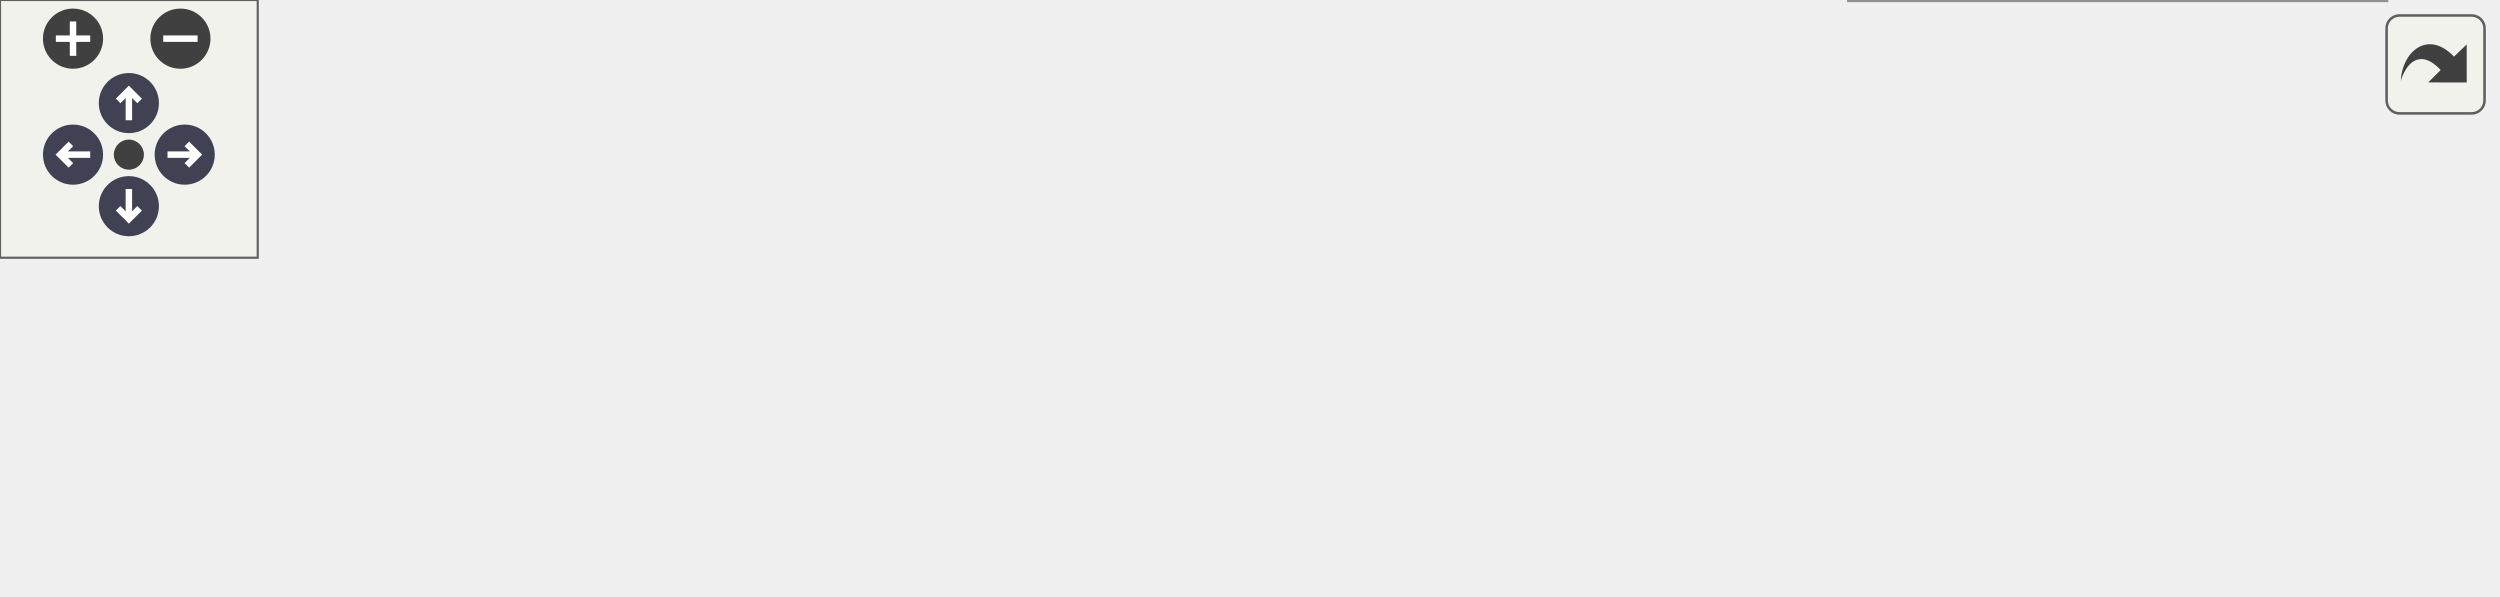
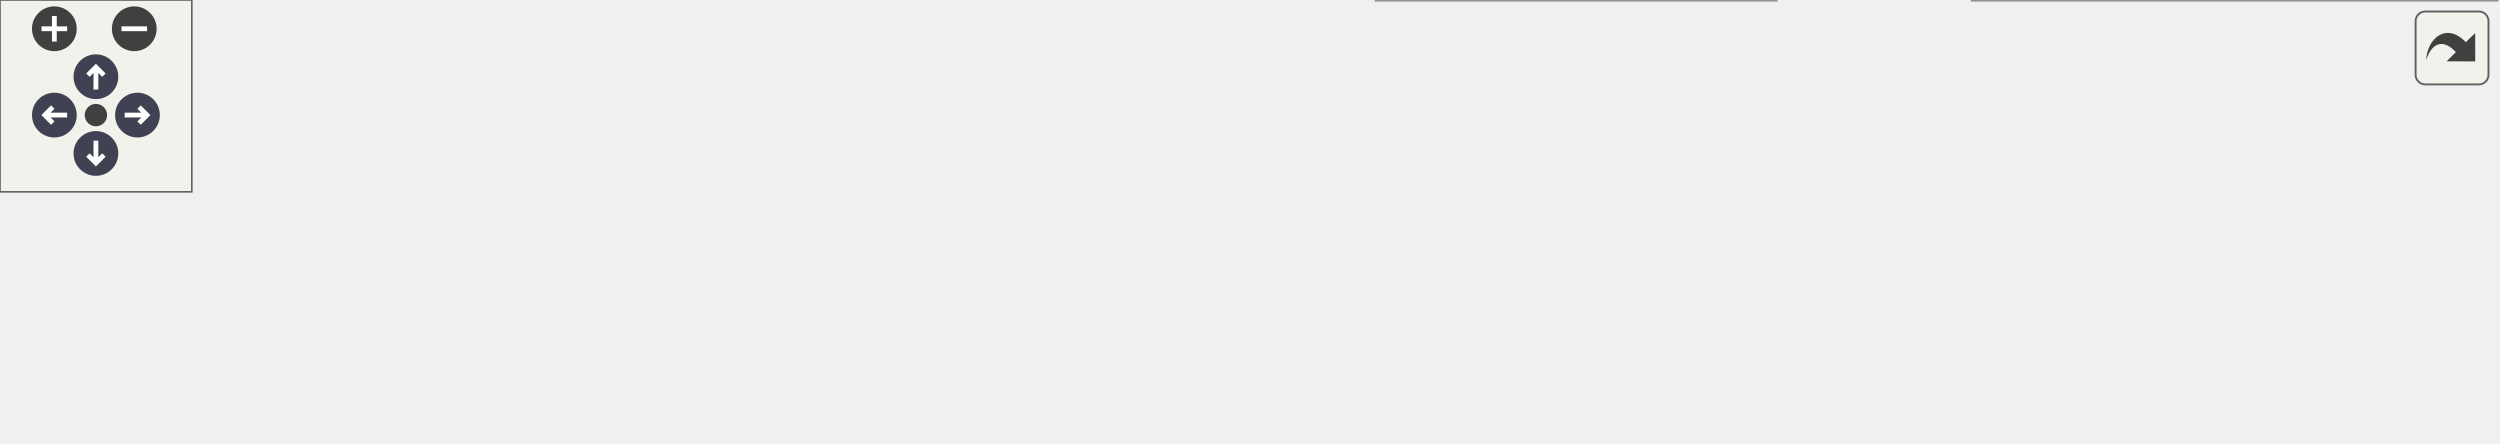
<svg xmlns="http://www.w3.org/2000/svg" xmlns:xlink="http://www.w3.org/1999/xlink" id="main" version="1.1" xml:space="preserve">
  <style type="text/css">
.node, .edge {opacity: 0.7;}
.node.selected, .edge.selected {opacity: 1;}
.edge:hover path { stroke: red; }
.edge:hover polygon { stroke: red; fill: red; }
</style>
  <defs>
    <circle id="rim" cx="0" cy="0" r="7" />
    <circle id="rim2" cx="0" cy="0" r="3.5" />
    <g id="zoomPlus">
      <use xlink:href="#rim" fill="#404040">
        <set attributeName="fill" to="#808080" begin="zoomplus.mouseover" end="zoomplus.mouseout" />
      </use>
      <path d="M-4,0h8M0,-4v8" fill="none" stroke="white" stroke-width="1.5" pointer-events="none" />
    </g>
    <g id="zoomMin">
      <use xlink:href="#rim" fill="#404040">
        <set attributeName="fill" to="#808080" begin="zoomminus.mouseover" end="zoomminus.mouseout" />
      </use>
      <path d="M-4,0h8" fill="none" stroke="white" stroke-width="1.5" pointer-events="none" />
    </g>
    <g id="arrowUp" transform="translate(30 24)">
      <use xlink:href="#rim" />
      <path pointer-events="none" fill="none" stroke="white" stroke-width="1.5" d="M0,-3.0v7 M-2.5,-0.5L0,-3.0L2.5,-0.5" />
    </g>
    <g id="arrowRight" transform="rotate(90) translate(36 -43)">
      <use xlink:href="#rim" />
      <path pointer-events="none" fill="none" stroke="white" stroke-width="1.5" d="M0,-3.0v7 M-2.5,-0.5L0,-3.0L2.5,-0.5" />
    </g>
    <g id="arrowDown" transform="rotate(180) translate(-30 -48)">
      <use xlink:href="#rim" />
      <path pointer-events="none" fill="none" stroke="white" stroke-width="1.5" d="M0,-3.0v7 M-2.5,-0.5L0,-3.0L2.5,-0.5" />
    </g>
    <g id="arrowLeft" transform="rotate(270) translate(-36 17)">
      <use xlink:href="#rim" />
      <path pointer-events="none" fill="none" stroke="white" stroke-width="1.5" d="M0,-3.0v7 M-2.5,-0.5L0,-3.0L2.5,-0.5" />
    </g>
    <g id="resetDef">
      <use xlink:href="#rim2" fill="#404040">
        <set attributeName="fill" to="#808080" begin="reset.mouseover" end="reset.mouseout" />
      </use>
    </g>
  </defs>
  <svg id="graph" class="graph">
    <g id="viewport">
      <g id="Node000001" class="node">
        <g id="a_Node000001">
          <a xlink:title=" ">
            <polygon fill="#999999" stroke="#666666" points="179,-48.5 0,-48.5 0,-29.5 179,-29.5 179,-48.5" />
            <text text-anchor="middle" x="89.5" y="-36.5" font-family="Helvetica,sans-Serif" font-size="10.00">Span::World::InitializeComponent</text>
          </a>
        </g>
      </g>
      <g id="Node000002" class="node">
        <g id="a_Node000002">
          <a xlink:href="classSpan_1_1World.html#a44e36e9b91bb78cd486b93a5a02ff1fa" target="_top" xlink:title=" ">
            <polygon fill="white" stroke="#666666" points="369,-54 215,-54 215,-24 369,-24 369,-54" />
            <text text-anchor="start" x="223" y="-42" font-family="Helvetica,sans-Serif" font-size="10.00">Span::World::GetComponent</text>
            <text text-anchor="middle" x="292" y="-31" font-family="Helvetica,sans-Serif" font-size="10.00">Unsafe</text>
          </a>
        </g>
      </g>
      <g id="edge1_Node000001_Node000002" class="edge">
        <g id="a_edge1_Node000001_Node000002">
          <a xlink:title=" ">
            <path fill="none" stroke="#63b8ff" d="M179.03,-39C187.53,-39 196.14,-39 204.63,-39" />
            <polygon fill="#63b8ff" stroke="#63b8ff" points="204.89,-42.5 214.89,-39 204.89,-35.5 204.89,-42.5" />
          </a>
        </g>
      </g>
      <g id="Node000003" class="node">
        <g id="a_Node000003">
          <a xlink:href="classSpan_1_1Archetype.html#ace55105d4678c95251e7c66ff00846d1" target="_top" xlink:title="コンポーネント配列の「チャンク内オフセット」を取得します。">
            <polygon fill="white" stroke="#666666" points="581,-78 405,-78 405,-48 581,-48 581,-78" />
            <text text-anchor="start" x="413" y="-66" font-family="Helvetica,sans-Serif" font-size="10.00">Span::Archetype::GetComponent</text>
            <text text-anchor="middle" x="493" y="-55" font-family="Helvetica,sans-Serif" font-size="10.00">Offset</text>
          </a>
        </g>
      </g>
      <g id="edge2_Node000002_Node000003" class="edge">
        <g id="a_edge2_Node000002_Node000003">
          <a xlink:title=" ">
            <path fill="none" stroke="#63b8ff" d="M369.09,-48.18C377.52,-49.19 386.2,-50.24 394.85,-51.28" />
            <polygon fill="#63b8ff" stroke="#63b8ff" points="394.64,-54.78 404.98,-52.51 395.48,-47.83 394.64,-54.78" />
          </a>
        </g>
      </g>
      <g id="Node000004" class="node">
        <g id="a_Node000004">
          <a xlink:href="classSpan_1_1ComponentType.html#aa561932b92eabbe74390cb7b0cef0de6" target="_top" xlink:title="型 T に対応する一意のIDを取得します。">
            <polygon fill="white" stroke="#666666" points="555.5,-30 430.5,-30 430.5,0 555.5,0 555.5,-30" />
            <text text-anchor="start" x="438.5" y="-18" font-family="Helvetica,sans-Serif" font-size="10.00">Span::ComponentType</text>
            <text text-anchor="middle" x="493" y="-7" font-family="Helvetica,sans-Serif" font-size="10.00">::GetID</text>
          </a>
        </g>
      </g>
      <g id="edge3_Node000002_Node000004" class="edge">
        <g id="a_edge3_Node000002_Node000004">
          <a xlink:title=" ">
            <path fill="none" stroke="#63b8ff" d="M369.09,-29.82C385.9,-27.8 403.65,-25.66 420.28,-23.65" />
            <polygon fill="#63b8ff" stroke="#63b8ff" points="420.96,-27.09 430.47,-22.42 420.12,-20.14 420.96,-27.09" />
          </a>
        </g>
      </g>
+       <g id="Node000005" class="node">
+         <g id="a_Node000005">
+           <a xlink:href="classSpan_1_1ComponentTypeCounter.html#acc2798e44b8697764fd68d9942b18d20" target="_top" xlink:title=" ">
+             <polygon fill="white" stroke="#666666" points="781,-30 617,-30 617,0 781,0 781,-30" />
+             <text text-anchor="start" x="625" y="-18" font-family="Helvetica,sans-Serif" font-size="10.00">Span::ComponentTypeCounter</text>
+             <text text-anchor="middle" x="699" y="-7" font-family="Helvetica,sans-Serif" font-size="10.00">::GetNextID</text>
+           </a>
+         </g>
+       </g>
+       <g id="edge4_Node000004_Node000005" class="edge">
+         <g id="a_edge4_Node000004_Node000005">
+           <a xlink:title=" ">
+             <path fill="none" stroke="#63b8ff" d="M555.76,-15C571.84,-15 589.5,-15 606.75,-15" />
+             <polygon fill="#63b8ff" stroke="#63b8ff" points="606.85,-18.5 616.85,-15 606.85,-11.5 606.85,-18.5" />
+           </a>
+         </g>
+       </g>
    </g>
  </svg>
  <g id="navigator" transform="translate(0 0)" fill="#404254">
    <rect fill="#f2f5e9" fill-opacity="0.5" stroke="#606060" stroke-width=".5" x="0" y="0" width="60" height="60" />
    <use id="zoomplus" xlink:href="#zoomPlus" x="17" y="9" />
    <use id="zoomminus" xlink:href="#zoomMin" x="42" y="9" />
    <use id="reset" xlink:href="#resetDef" x="30" y="36" />
    <use id="arrowup" xlink:href="#arrowUp" x="0" y="0" />
    <use id="arrowright" xlink:href="#arrowRight" x="0" y="0" />
    <use id="arrowdown" xlink:href="#arrowDown" x="0" y="0" />
    <use id="arrowleft" xlink:href="#arrowLeft" x="0" y="0" />
  </g>
  <svg viewBox="0 0 15 15" width="100%" height="30px" preserveAspectRatio="xMaxYMin meet">
    <g id="arrow_out" transform="scale(0.3 0.3)">
      <a xlink:href="classSpan_1_1World_adf76f23216798eebcc87947b5ff8cb0a_cgraph_org.svg" target="_base">
        <rect id="button" ry="5" rx="5" y="6" x="6" height="38" width="38" fill="#f2f5e9" fill-opacity="0.5" stroke="#606060" stroke-width="1.0" />
        <path id="arrow" d="M 11.5,31.437 C 11.94,20.098 22.043,11.323 32.159,21.979 L 37.069,17.246 C 37.069,17.246 37.088,32 37.088,32 L 22.16,31.978 C 22.16,31.978 26.998,27.14 26.998,27.14 C 18.529,18.264 13.292,25.23 11.5,31.437 z" style="fill:#404040;" />
      </a>
    </g>
  </svg>
  <style type="text/css">

[data-mouse-over-selected='false'] { opacity: 0.7; }
[data-mouse-over-selected='true']  { opacity: 1.0; }

</style>
</svg>
